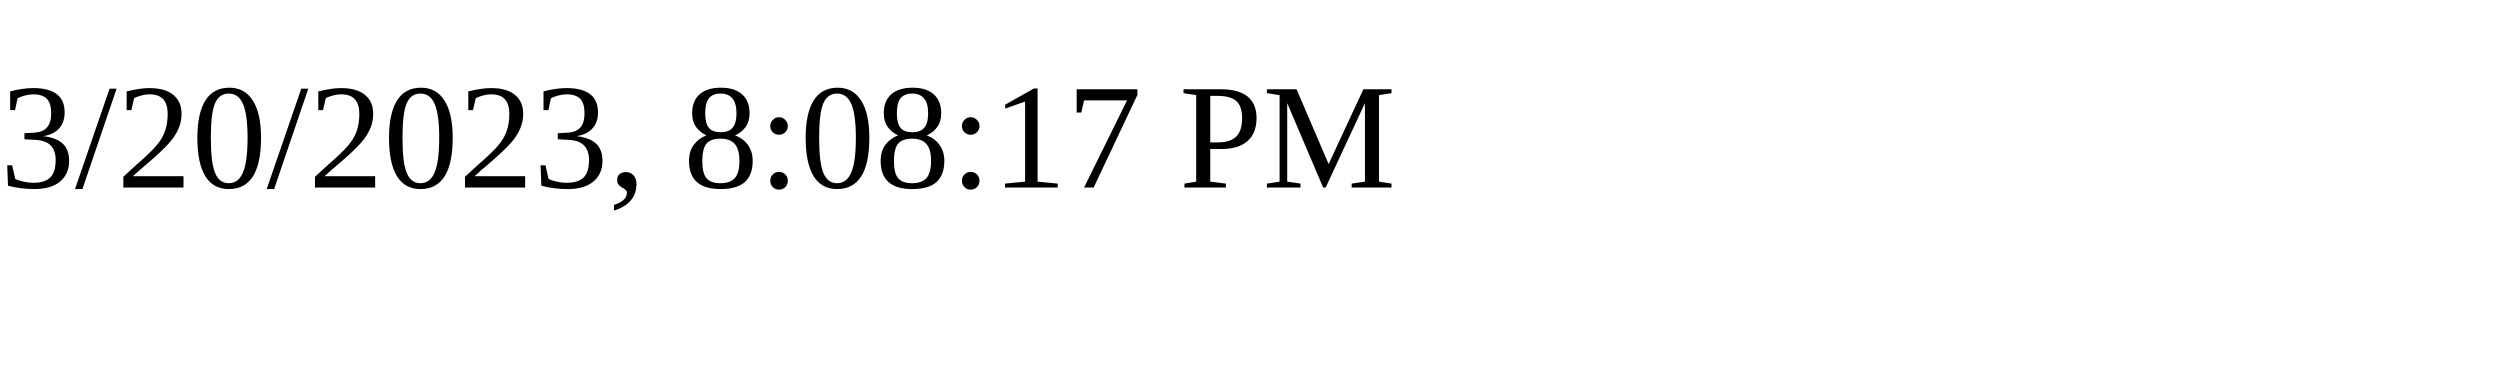
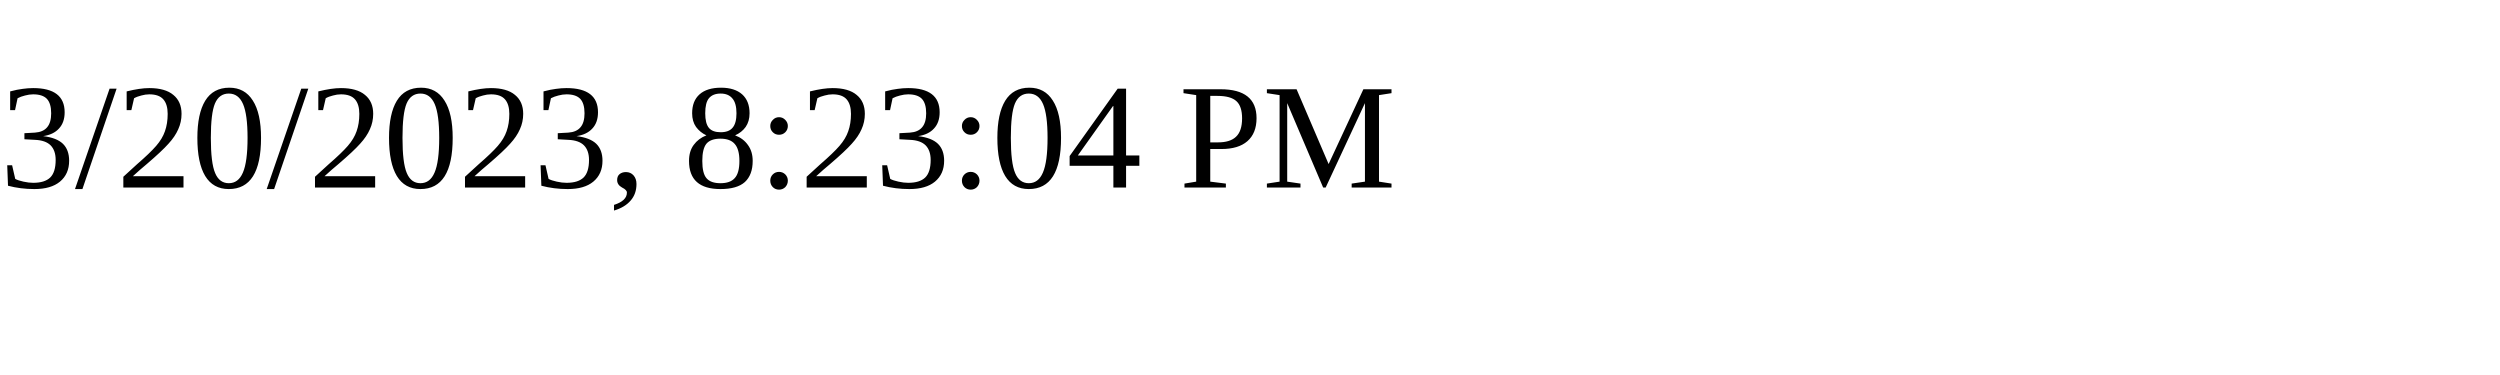
<svg xmlns="http://www.w3.org/2000/svg" height="30" width="200">
-   <text x="0" y="15">3/20/2023, 8:08:17 PM</text>
+   <text x="0" y="15">3/20/2023, 8:23:04 PM</text>
</svg>
